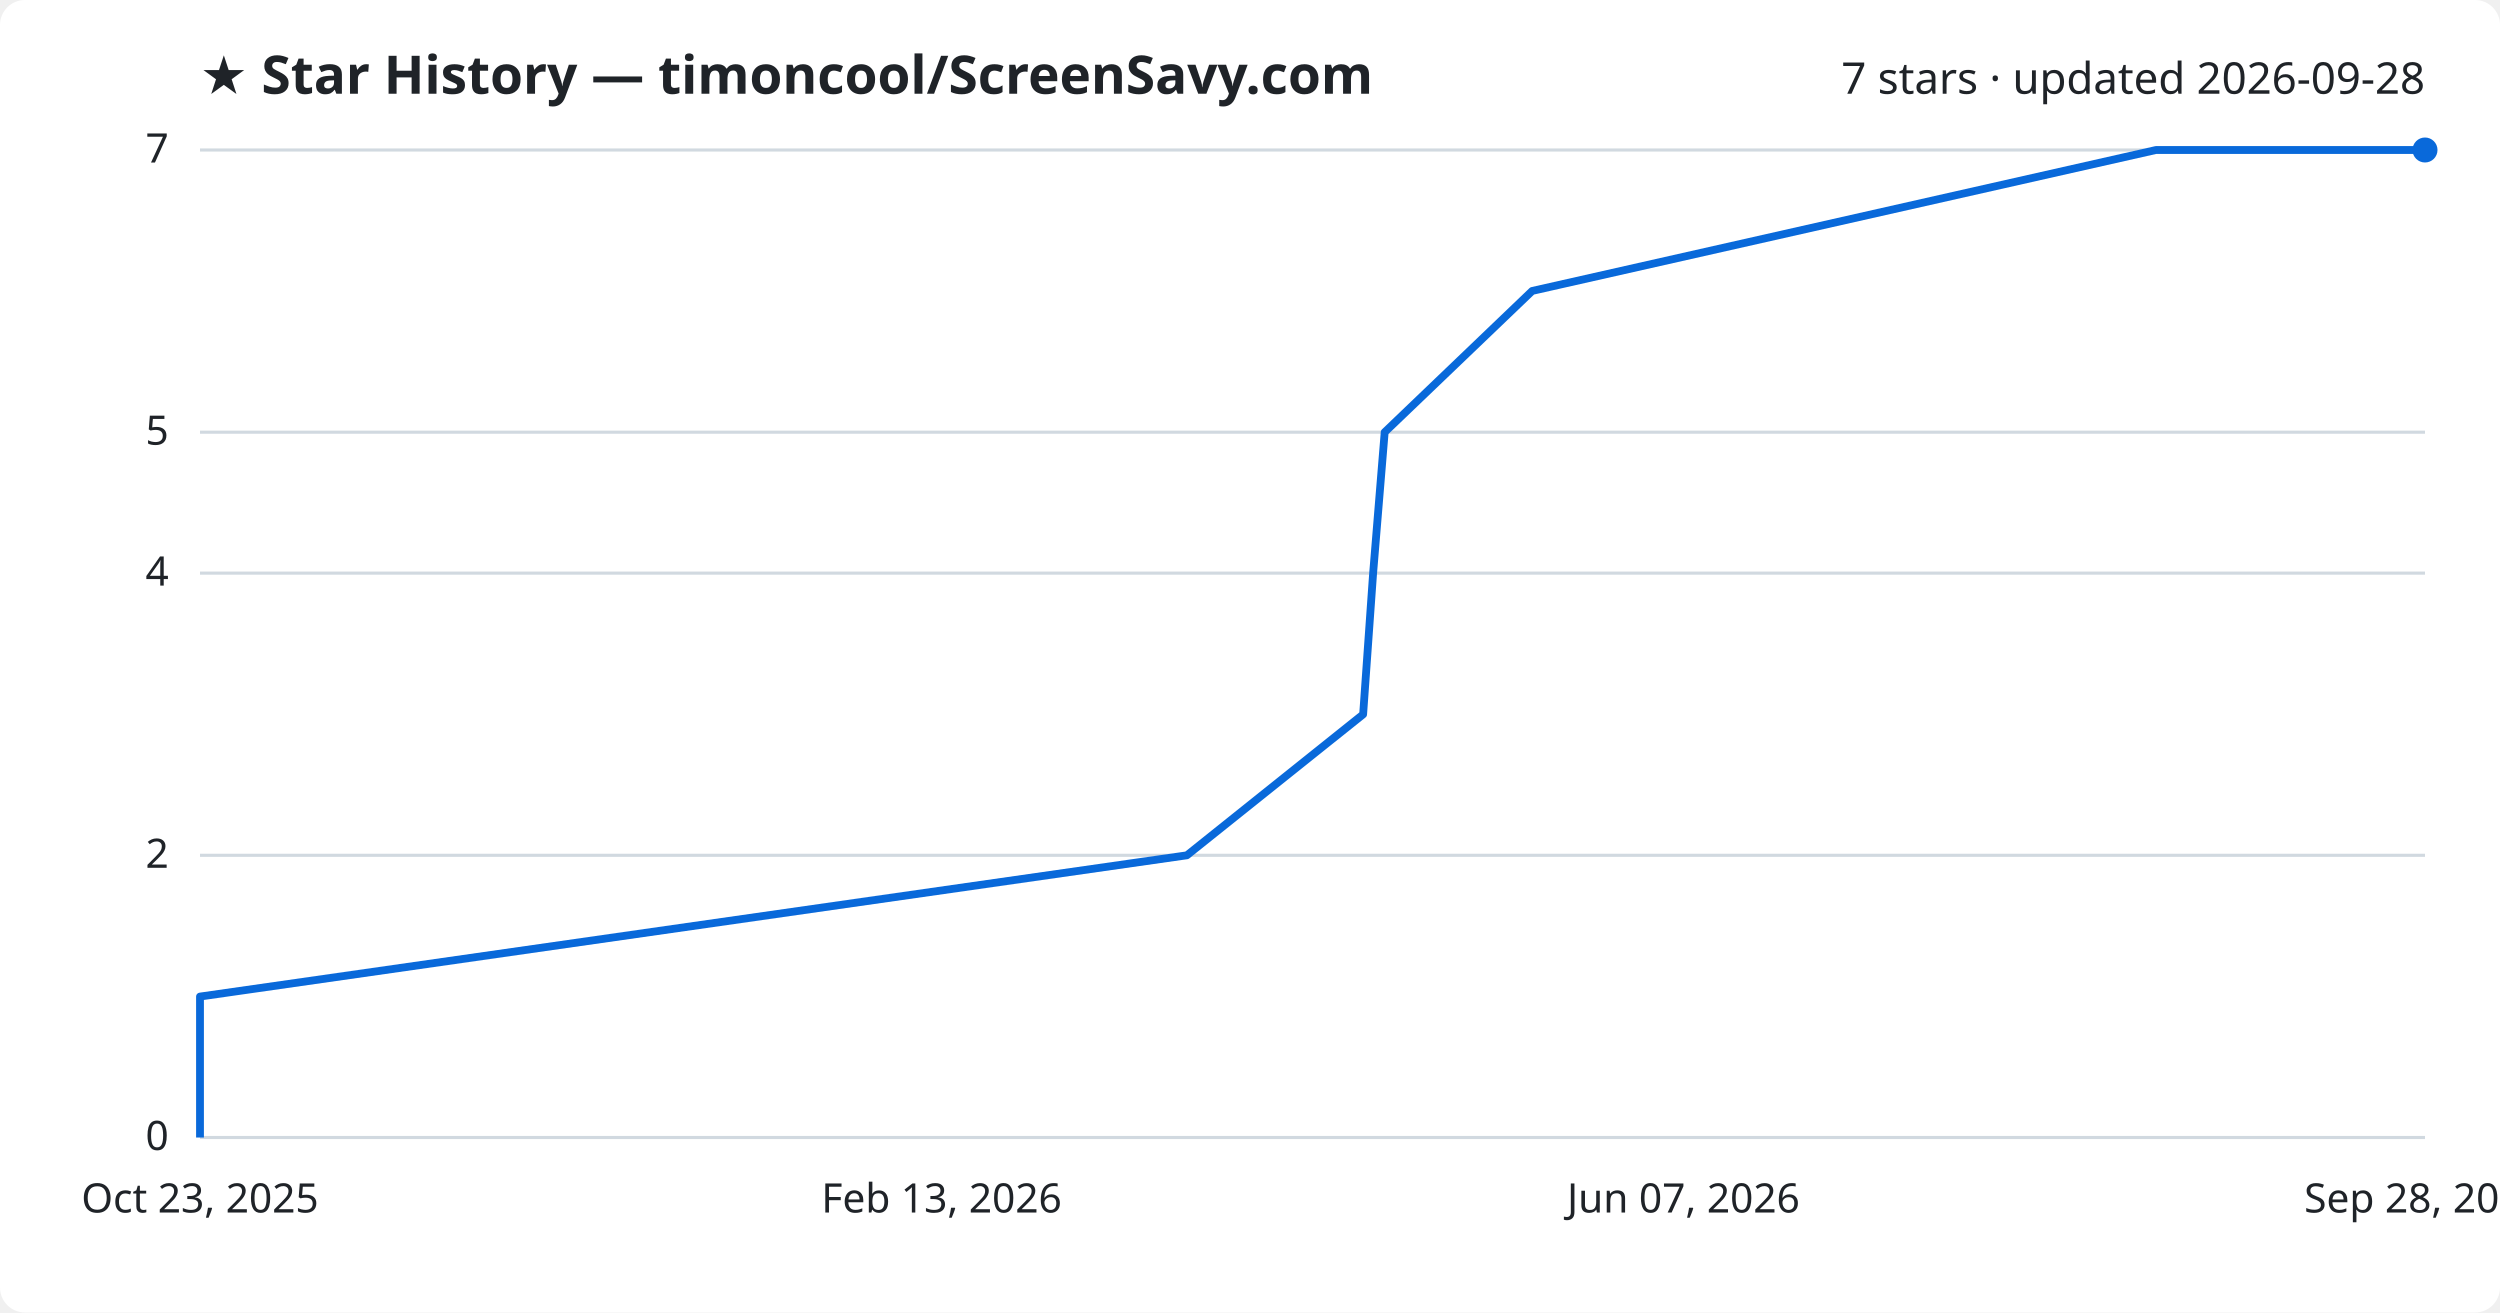
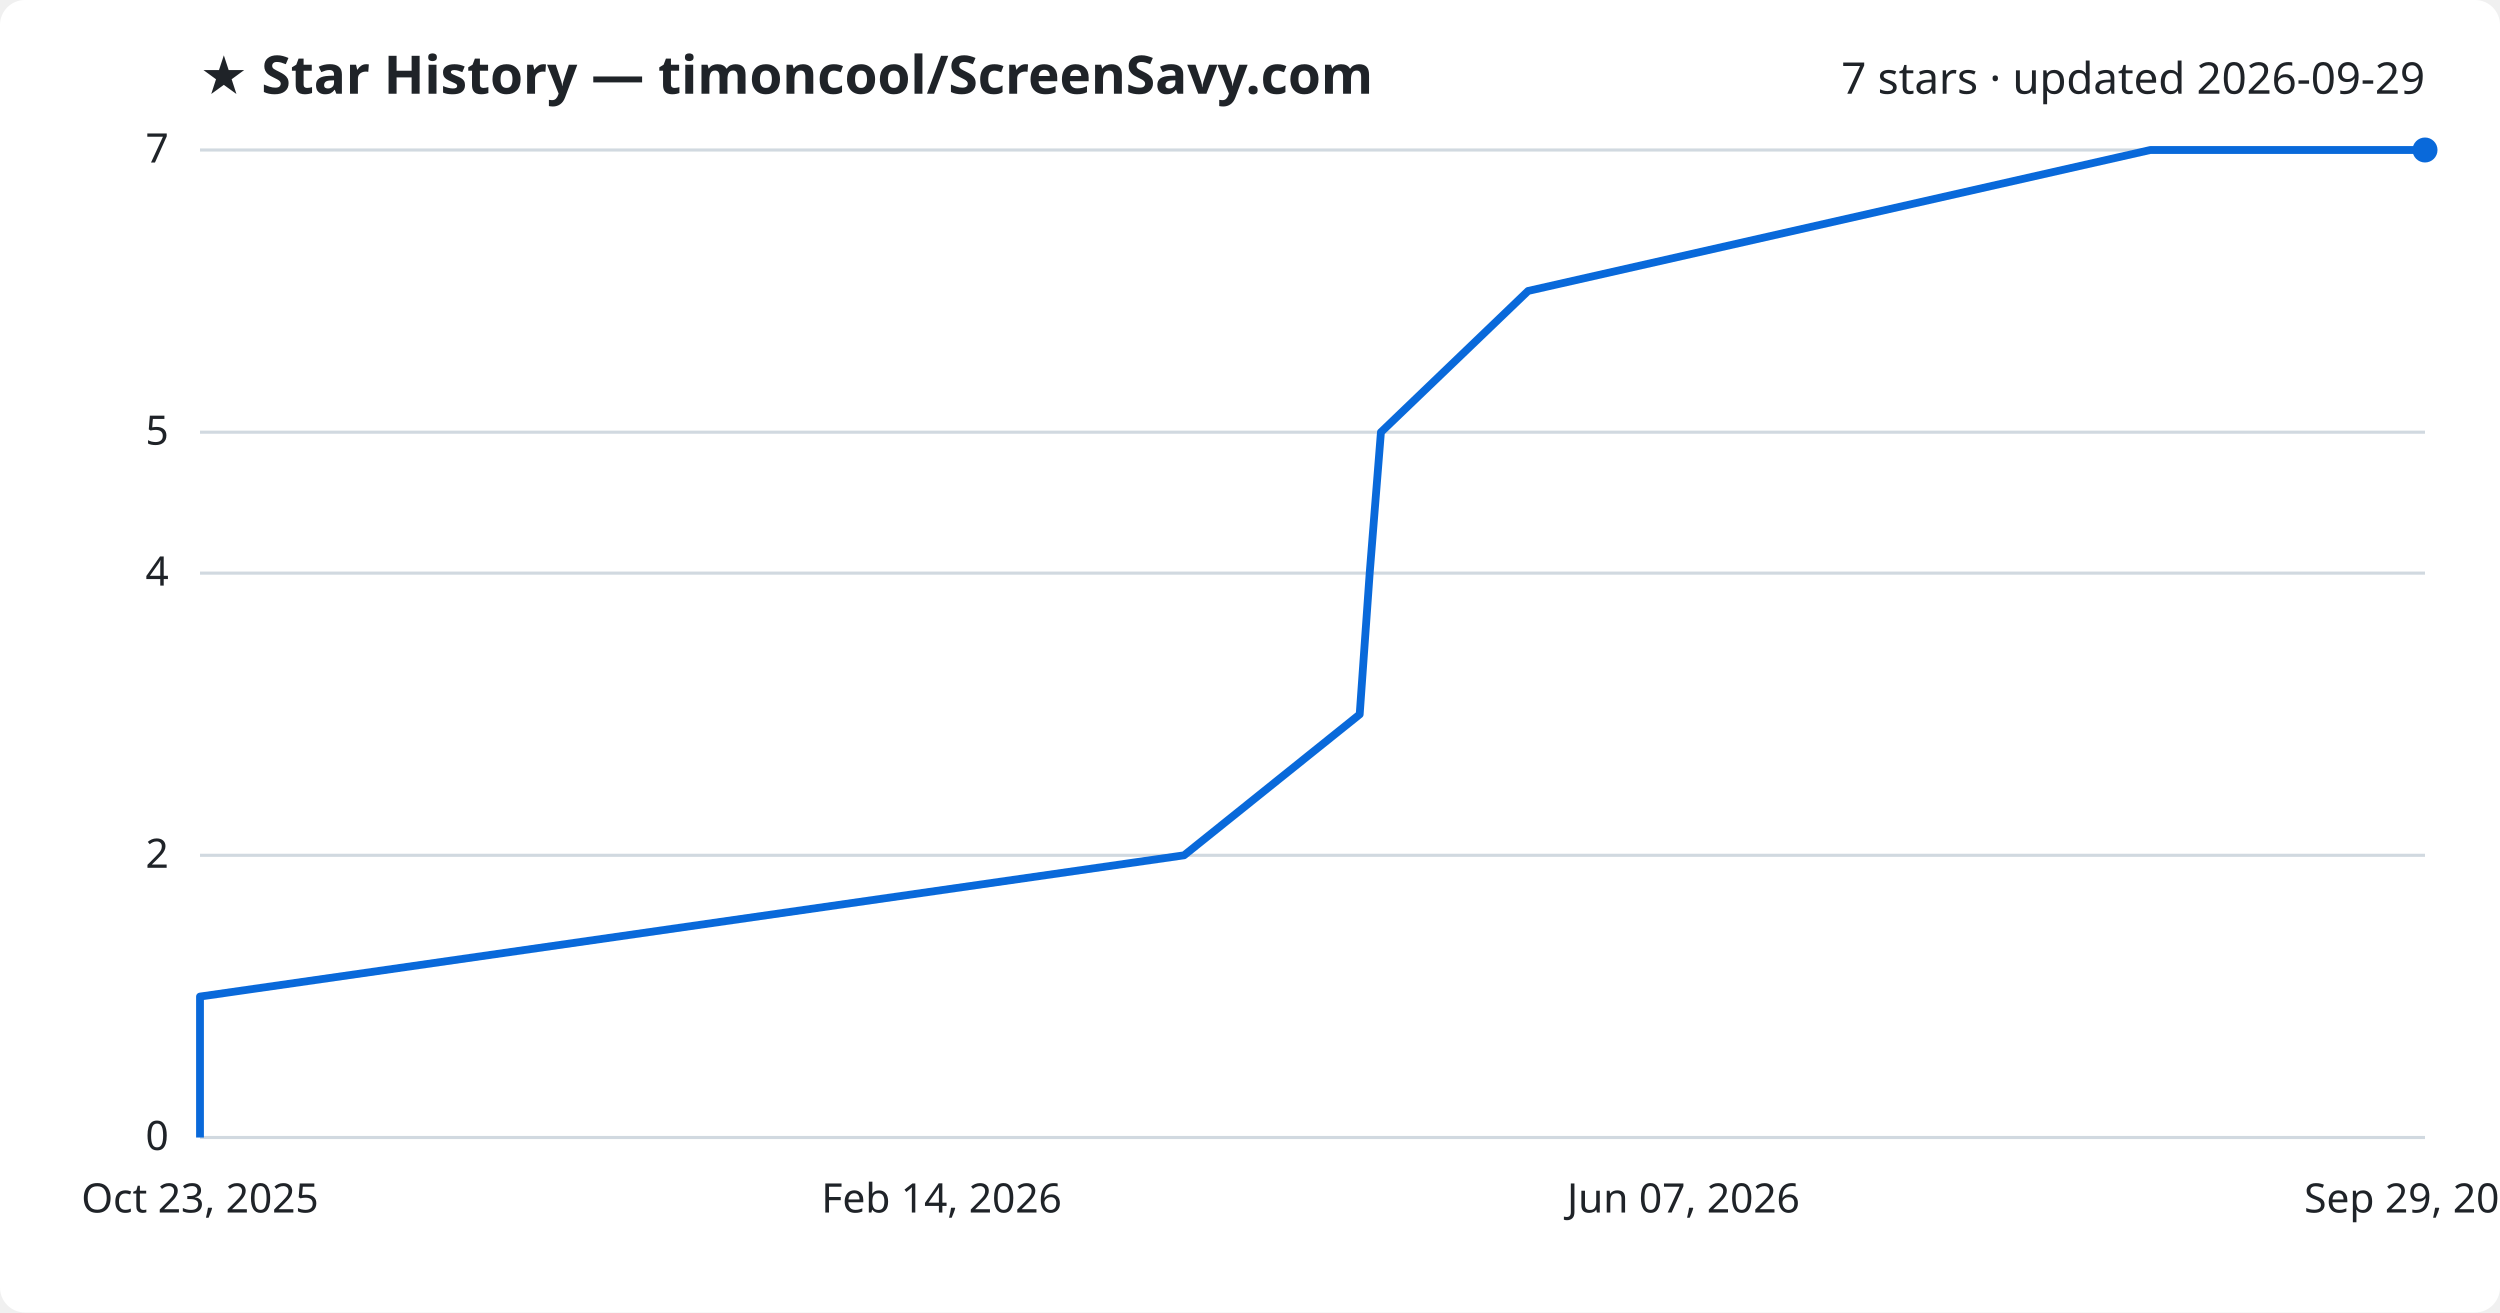
<svg xmlns="http://www.w3.org/2000/svg" viewBox="0 0 800 420" font-family="Segoe UI, sans-serif">
  <rect width="800" height="420" fill="#ffffff" rx="8" />
  <text x="64" y="30" fill="#1f2328" font-size="17" font-weight="700">★ Star History — timoncool/ScreenSavy.com</text>
-   <text x="776" y="30" fill="#1f2328" font-size="14" text-anchor="end">7 stars · updated 2026-09-28</text>
+   <text x="776" y="30" fill="#1f2328" font-size="14" text-anchor="end">7 stars · updated 2026-09-29</text>
  <line x1="64" y1="364.0" x2="776" y2="364.0" stroke="#d1d9e0" stroke-width="1" />
  <text x="54" y="368.0" fill="#1f2328" font-size="13" text-anchor="end">0</text>
  <line x1="64" y1="273.7" x2="776" y2="273.7" stroke="#d1d9e0" stroke-width="1" />
  <text x="54" y="277.7" fill="#1f2328" font-size="13" text-anchor="end">2</text>
  <line x1="64" y1="183.4" x2="776" y2="183.4" stroke="#d1d9e0" stroke-width="1" />
  <text x="54" y="187.4" fill="#1f2328" font-size="13" text-anchor="end">4</text>
  <line x1="64" y1="138.3" x2="776" y2="138.3" stroke="#d1d9e0" stroke-width="1" />
  <text x="54" y="142.3" fill="#1f2328" font-size="13" text-anchor="end">5</text>
  <line x1="64" y1="48.0" x2="776" y2="48.0" stroke="#d1d9e0" stroke-width="1" />
  <text x="54" y="52.0" fill="#1f2328" font-size="13" text-anchor="end">7</text>
-   <path d="M64.0,364.0 L64.0,318.9 L379.8,273.7 L436.2,228.6 L439.4,183.4 L443.1,138.3 L490.3,93.1 L689.9,48.0 L776.0,48.0" fill="none" stroke="#0969da" stroke-width="2.5" stroke-linejoin="round" />
+   <path d="M64.0,364.0 L64.0,318.9 L378.9,273.7 L435.1,228.6 L438.3,183.4 L441.9,138.3 L489.0,93.1 L688.1,48.0 L776.0,48.0" fill="none" stroke="#0969da" stroke-width="2.5" stroke-linejoin="round" />
  <circle cx="776.0" cy="48.0" r="4" fill="#0969da" />
  <text x="64.0" y="388" fill="#1f2328" font-size="13" text-anchor="middle">Oct 23, 2025</text>
-   <text x="301.3" y="388" fill="#1f2328" font-size="13" text-anchor="middle">Feb 13, 2026</text>
+   <text x="301.3" y="388" fill="#1f2328" font-size="13" text-anchor="middle">Feb 14, 2026</text>
  <text x="538.7" y="388" fill="#1f2328" font-size="13" text-anchor="middle">Jun 07, 2026</text>
-   <text x="776.0" y="388" fill="#1f2328" font-size="13" text-anchor="middle">Sep 28, 2026</text>
+   <text x="776.0" y="388" fill="#1f2328" font-size="13" text-anchor="middle">Sep 29, 2026</text>
</svg>
